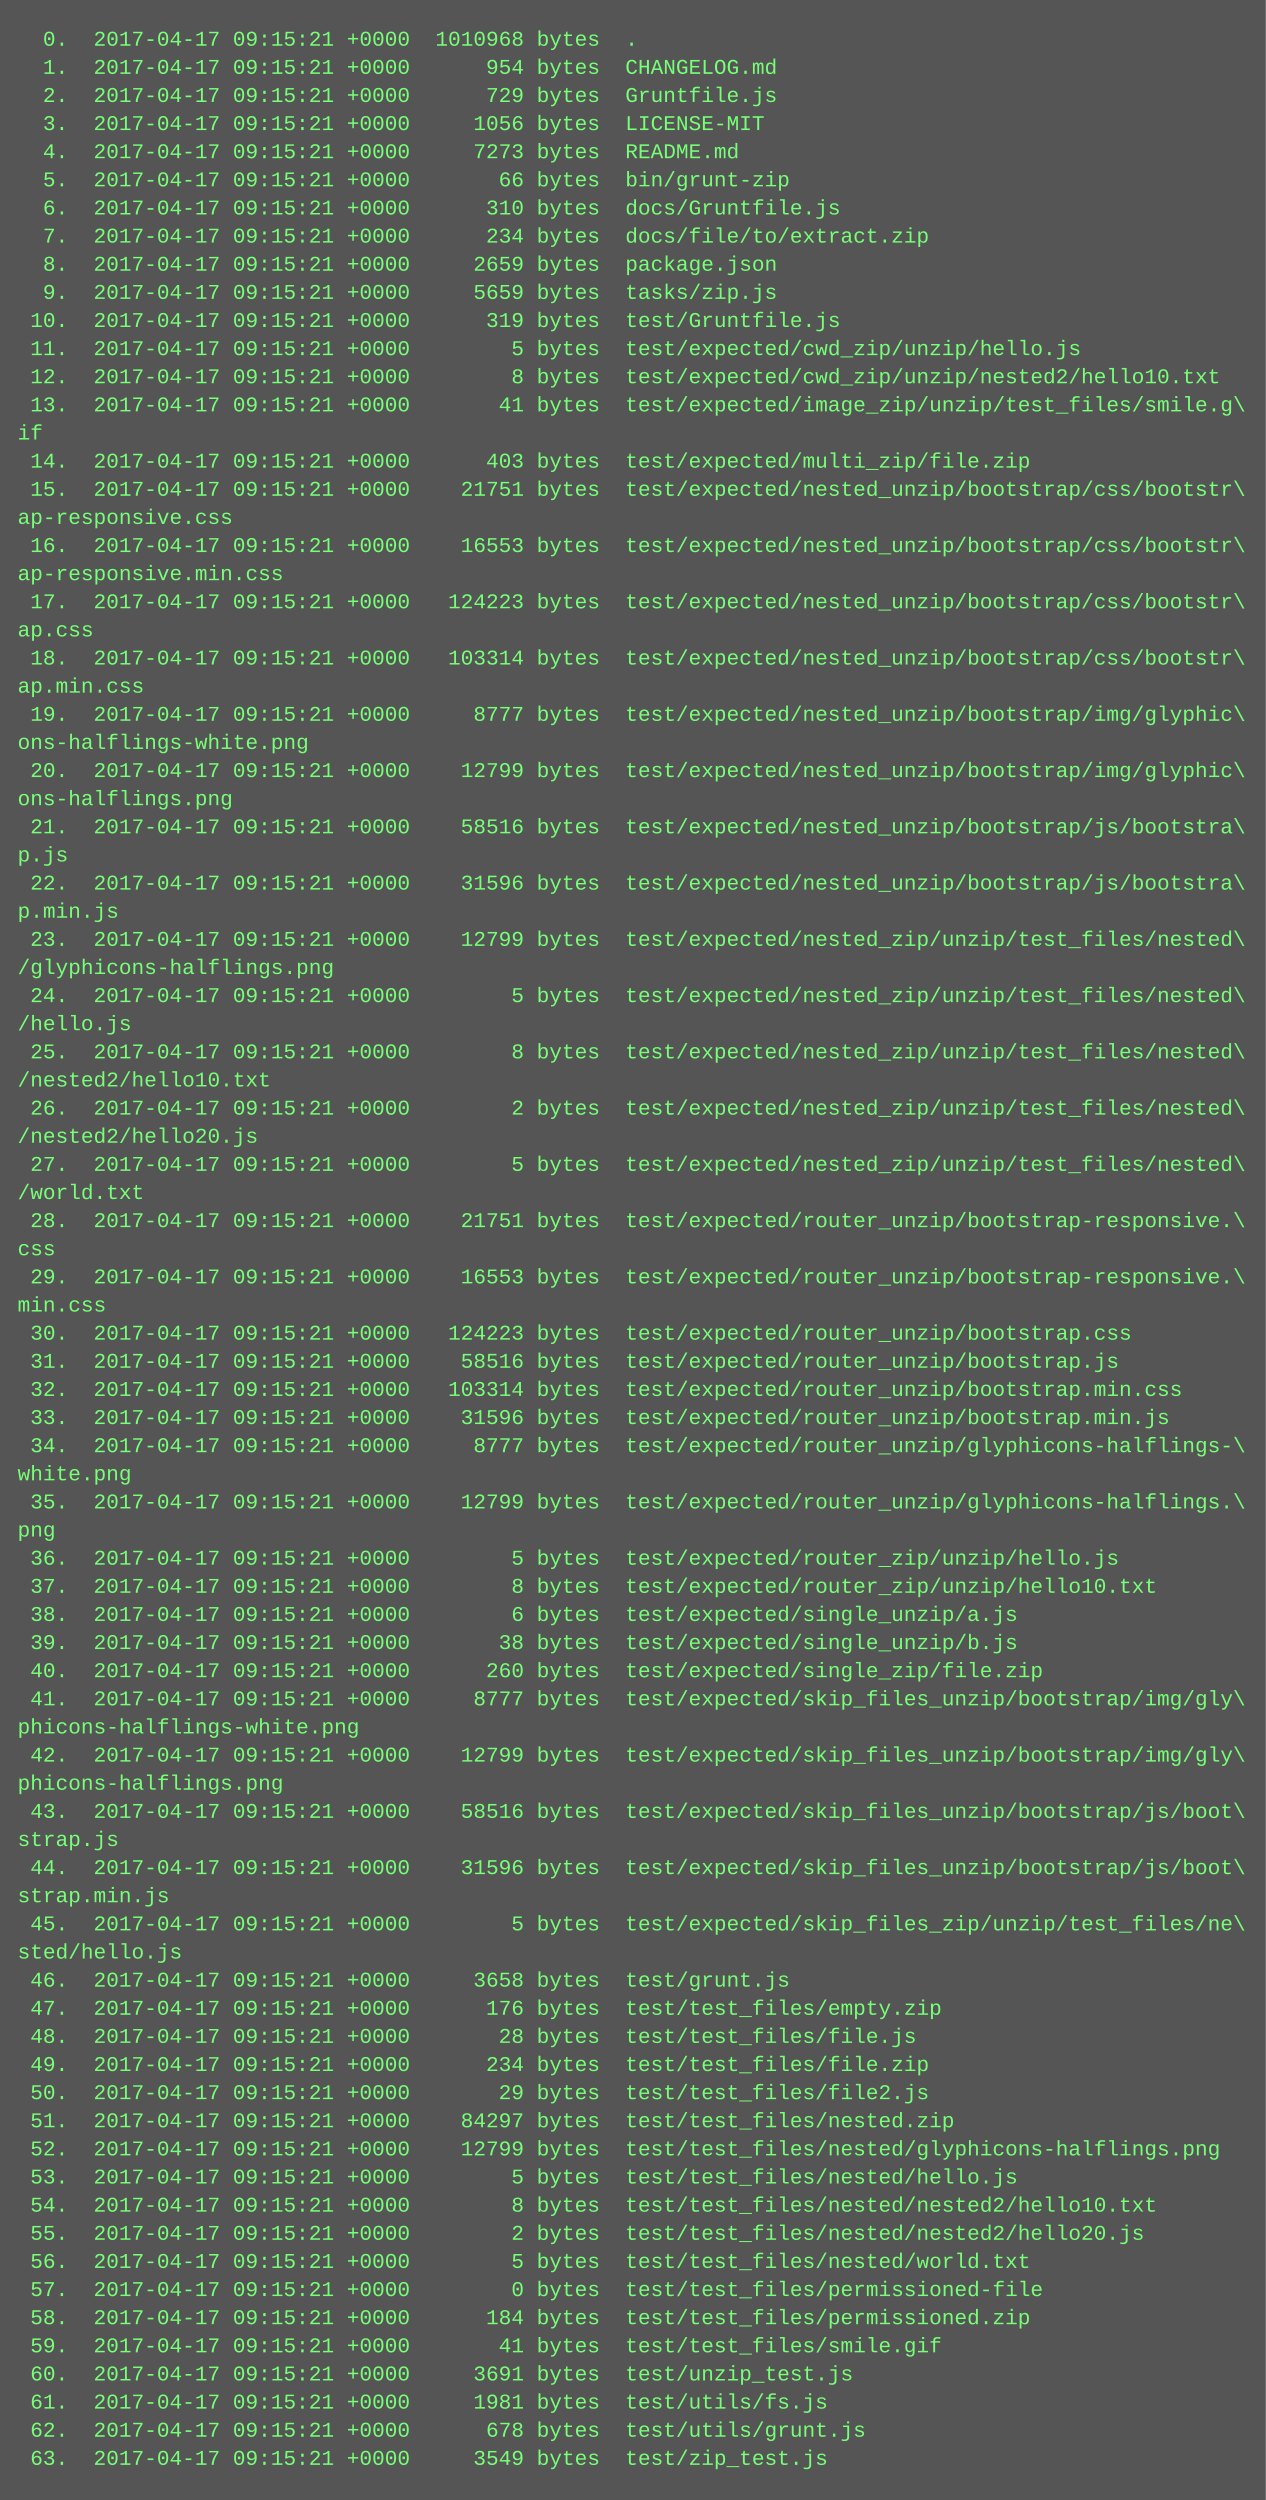
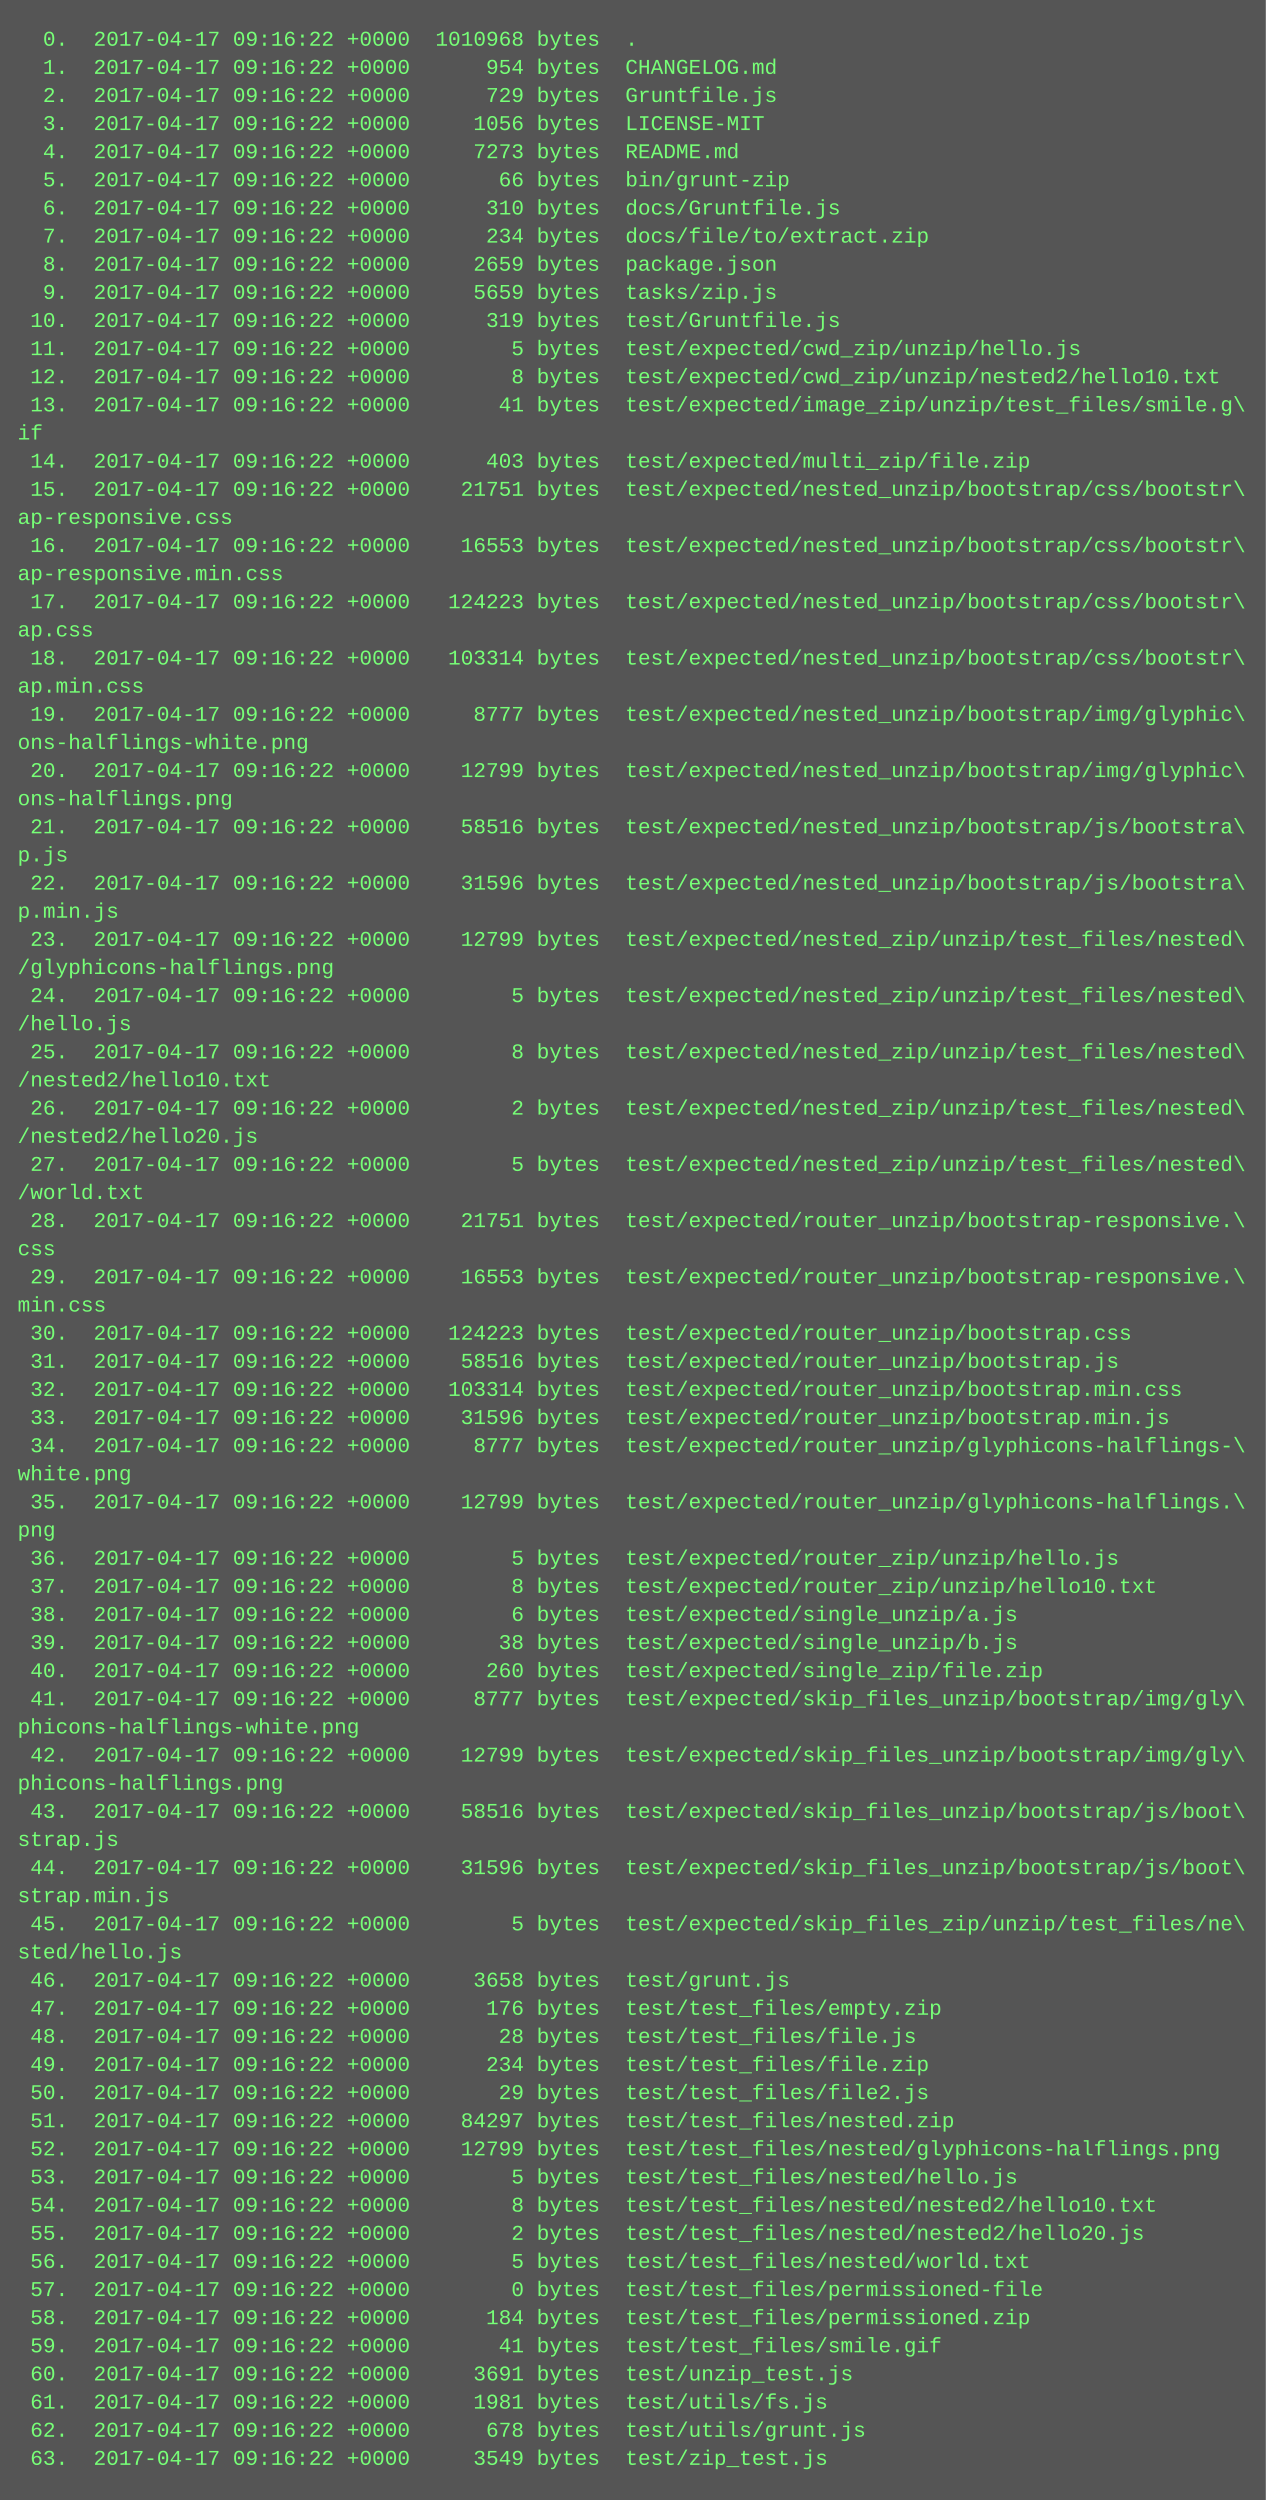
<svg xmlns="http://www.w3.org/2000/svg" height="1422" width="720">
  <rect height="1422" fill="#555" width="720" />
  <text fill="#7f7" font-family="Courier New" font-size="12" xml:space="preserve">
-     <tspan x="10" y="26">  0.  2017-04-17 09:15:21 +0000  1010968 bytes  .</tspan>
-     <tspan x="10" y="42">  1.  2017-04-17 09:15:21 +0000      954 bytes  CHANGELOG.md</tspan>
-     <tspan x="10" y="58">  2.  2017-04-17 09:15:21 +0000      729 bytes  Gruntfile.js</tspan>
-     <tspan x="10" y="74">  3.  2017-04-17 09:15:21 +0000     1056 bytes  LICENSE-MIT</tspan>
-     <tspan x="10" y="90">  4.  2017-04-17 09:15:21 +0000     7273 bytes  README.md</tspan>
-     <tspan x="10" y="106">  5.  2017-04-17 09:15:21 +0000       66 bytes  bin/grunt-zip</tspan>
-     <tspan x="10" y="122">  6.  2017-04-17 09:15:21 +0000      310 bytes  docs/Gruntfile.js</tspan>
-     <tspan x="10" y="138">  7.  2017-04-17 09:15:21 +0000      234 bytes  docs/file/to/extract.zip</tspan>
-     <tspan x="10" y="154">  8.  2017-04-17 09:15:21 +0000     2659 bytes  package.json</tspan>
-     <tspan x="10" y="170">  9.  2017-04-17 09:15:21 +0000     5659 bytes  tasks/zip.js</tspan>
-     <tspan x="10" y="186"> 10.  2017-04-17 09:15:21 +0000      319 bytes  test/Gruntfile.js</tspan>
-     <tspan x="10" y="202"> 11.  2017-04-17 09:15:21 +0000        5 bytes  test/expected/cwd_zip/unzip/hello.js</tspan>
-     <tspan x="10" y="218"> 12.  2017-04-17 09:15:21 +0000        8 bytes  test/expected/cwd_zip/unzip/nested2/hello10.txt</tspan>
-     <tspan x="10" y="234"> 13.  2017-04-17 09:15:21 +0000       41 bytes  test/expected/image_zip/unzip/test_files/smile.g\</tspan>
+     <tspan x="10" y="26">  0.  2017-04-17 09:16:22 +0000  1010968 bytes  .</tspan>
+     <tspan x="10" y="42">  1.  2017-04-17 09:16:22 +0000      954 bytes  CHANGELOG.md</tspan>
+     <tspan x="10" y="58">  2.  2017-04-17 09:16:22 +0000      729 bytes  Gruntfile.js</tspan>
+     <tspan x="10" y="74">  3.  2017-04-17 09:16:22 +0000     1056 bytes  LICENSE-MIT</tspan>
+     <tspan x="10" y="90">  4.  2017-04-17 09:16:22 +0000     7273 bytes  README.md</tspan>
+     <tspan x="10" y="106">  5.  2017-04-17 09:16:22 +0000       66 bytes  bin/grunt-zip</tspan>
+     <tspan x="10" y="122">  6.  2017-04-17 09:16:22 +0000      310 bytes  docs/Gruntfile.js</tspan>
+     <tspan x="10" y="138">  7.  2017-04-17 09:16:22 +0000      234 bytes  docs/file/to/extract.zip</tspan>
+     <tspan x="10" y="154">  8.  2017-04-17 09:16:22 +0000     2659 bytes  package.json</tspan>
+     <tspan x="10" y="170">  9.  2017-04-17 09:16:22 +0000     5659 bytes  tasks/zip.js</tspan>
+     <tspan x="10" y="186"> 10.  2017-04-17 09:16:22 +0000      319 bytes  test/Gruntfile.js</tspan>
+     <tspan x="10" y="202"> 11.  2017-04-17 09:16:22 +0000        5 bytes  test/expected/cwd_zip/unzip/hello.js</tspan>
+     <tspan x="10" y="218"> 12.  2017-04-17 09:16:22 +0000        8 bytes  test/expected/cwd_zip/unzip/nested2/hello10.txt</tspan>
+     <tspan x="10" y="234"> 13.  2017-04-17 09:16:22 +0000       41 bytes  test/expected/image_zip/unzip/test_files/smile.g\</tspan>
    <tspan x="10" y="250">if</tspan>
-     <tspan x="10" y="266"> 14.  2017-04-17 09:15:21 +0000      403 bytes  test/expected/multi_zip/file.zip</tspan>
-     <tspan x="10" y="282"> 15.  2017-04-17 09:15:21 +0000    21751 bytes  test/expected/nested_unzip/bootstrap/css/bootstr\</tspan>
+     <tspan x="10" y="266"> 14.  2017-04-17 09:16:22 +0000      403 bytes  test/expected/multi_zip/file.zip</tspan>
+     <tspan x="10" y="282"> 15.  2017-04-17 09:16:22 +0000    21751 bytes  test/expected/nested_unzip/bootstrap/css/bootstr\</tspan>
    <tspan x="10" y="298">ap-responsive.css</tspan>
-     <tspan x="10" y="314"> 16.  2017-04-17 09:15:21 +0000    16553 bytes  test/expected/nested_unzip/bootstrap/css/bootstr\</tspan>
+     <tspan x="10" y="314"> 16.  2017-04-17 09:16:22 +0000    16553 bytes  test/expected/nested_unzip/bootstrap/css/bootstr\</tspan>
    <tspan x="10" y="330">ap-responsive.min.css</tspan>
-     <tspan x="10" y="346"> 17.  2017-04-17 09:15:21 +0000   124223 bytes  test/expected/nested_unzip/bootstrap/css/bootstr\</tspan>
+     <tspan x="10" y="346"> 17.  2017-04-17 09:16:22 +0000   124223 bytes  test/expected/nested_unzip/bootstrap/css/bootstr\</tspan>
    <tspan x="10" y="362">ap.css</tspan>
-     <tspan x="10" y="378"> 18.  2017-04-17 09:15:21 +0000   103314 bytes  test/expected/nested_unzip/bootstrap/css/bootstr\</tspan>
+     <tspan x="10" y="378"> 18.  2017-04-17 09:16:22 +0000   103314 bytes  test/expected/nested_unzip/bootstrap/css/bootstr\</tspan>
    <tspan x="10" y="394">ap.min.css</tspan>
-     <tspan x="10" y="410"> 19.  2017-04-17 09:15:21 +0000     8777 bytes  test/expected/nested_unzip/bootstrap/img/glyphic\</tspan>
+     <tspan x="10" y="410"> 19.  2017-04-17 09:16:22 +0000     8777 bytes  test/expected/nested_unzip/bootstrap/img/glyphic\</tspan>
    <tspan x="10" y="426">ons-halflings-white.png</tspan>
-     <tspan x="10" y="442"> 20.  2017-04-17 09:15:21 +0000    12799 bytes  test/expected/nested_unzip/bootstrap/img/glyphic\</tspan>
+     <tspan x="10" y="442"> 20.  2017-04-17 09:16:22 +0000    12799 bytes  test/expected/nested_unzip/bootstrap/img/glyphic\</tspan>
    <tspan x="10" y="458">ons-halflings.png</tspan>
-     <tspan x="10" y="474"> 21.  2017-04-17 09:15:21 +0000    58516 bytes  test/expected/nested_unzip/bootstrap/js/bootstra\</tspan>
+     <tspan x="10" y="474"> 21.  2017-04-17 09:16:22 +0000    58516 bytes  test/expected/nested_unzip/bootstrap/js/bootstra\</tspan>
    <tspan x="10" y="490">p.js</tspan>
-     <tspan x="10" y="506"> 22.  2017-04-17 09:15:21 +0000    31596 bytes  test/expected/nested_unzip/bootstrap/js/bootstra\</tspan>
+     <tspan x="10" y="506"> 22.  2017-04-17 09:16:22 +0000    31596 bytes  test/expected/nested_unzip/bootstrap/js/bootstra\</tspan>
    <tspan x="10" y="522">p.min.js</tspan>
-     <tspan x="10" y="538"> 23.  2017-04-17 09:15:21 +0000    12799 bytes  test/expected/nested_zip/unzip/test_files/nested\</tspan>
+     <tspan x="10" y="538"> 23.  2017-04-17 09:16:22 +0000    12799 bytes  test/expected/nested_zip/unzip/test_files/nested\</tspan>
    <tspan x="10" y="554">/glyphicons-halflings.png</tspan>
-     <tspan x="10" y="570"> 24.  2017-04-17 09:15:21 +0000        5 bytes  test/expected/nested_zip/unzip/test_files/nested\</tspan>
+     <tspan x="10" y="570"> 24.  2017-04-17 09:16:22 +0000        5 bytes  test/expected/nested_zip/unzip/test_files/nested\</tspan>
    <tspan x="10" y="586">/hello.js</tspan>
-     <tspan x="10" y="602"> 25.  2017-04-17 09:15:21 +0000        8 bytes  test/expected/nested_zip/unzip/test_files/nested\</tspan>
+     <tspan x="10" y="602"> 25.  2017-04-17 09:16:22 +0000        8 bytes  test/expected/nested_zip/unzip/test_files/nested\</tspan>
    <tspan x="10" y="618">/nested2/hello10.txt</tspan>
-     <tspan x="10" y="634"> 26.  2017-04-17 09:15:21 +0000        2 bytes  test/expected/nested_zip/unzip/test_files/nested\</tspan>
+     <tspan x="10" y="634"> 26.  2017-04-17 09:16:22 +0000        2 bytes  test/expected/nested_zip/unzip/test_files/nested\</tspan>
    <tspan x="10" y="650">/nested2/hello20.js</tspan>
-     <tspan x="10" y="666"> 27.  2017-04-17 09:15:21 +0000        5 bytes  test/expected/nested_zip/unzip/test_files/nested\</tspan>
+     <tspan x="10" y="666"> 27.  2017-04-17 09:16:22 +0000        5 bytes  test/expected/nested_zip/unzip/test_files/nested\</tspan>
    <tspan x="10" y="682">/world.txt</tspan>
-     <tspan x="10" y="698"> 28.  2017-04-17 09:15:21 +0000    21751 bytes  test/expected/router_unzip/bootstrap-responsive.\</tspan>
+     <tspan x="10" y="698"> 28.  2017-04-17 09:16:22 +0000    21751 bytes  test/expected/router_unzip/bootstrap-responsive.\</tspan>
    <tspan x="10" y="714">css</tspan>
-     <tspan x="10" y="730"> 29.  2017-04-17 09:15:21 +0000    16553 bytes  test/expected/router_unzip/bootstrap-responsive.\</tspan>
+     <tspan x="10" y="730"> 29.  2017-04-17 09:16:22 +0000    16553 bytes  test/expected/router_unzip/bootstrap-responsive.\</tspan>
    <tspan x="10" y="746">min.css</tspan>
-     <tspan x="10" y="762"> 30.  2017-04-17 09:15:21 +0000   124223 bytes  test/expected/router_unzip/bootstrap.css</tspan>
-     <tspan x="10" y="778"> 31.  2017-04-17 09:15:21 +0000    58516 bytes  test/expected/router_unzip/bootstrap.js</tspan>
-     <tspan x="10" y="794"> 32.  2017-04-17 09:15:21 +0000   103314 bytes  test/expected/router_unzip/bootstrap.min.css</tspan>
-     <tspan x="10" y="810"> 33.  2017-04-17 09:15:21 +0000    31596 bytes  test/expected/router_unzip/bootstrap.min.js</tspan>
-     <tspan x="10" y="826"> 34.  2017-04-17 09:15:21 +0000     8777 bytes  test/expected/router_unzip/glyphicons-halflings-\</tspan>
+     <tspan x="10" y="762"> 30.  2017-04-17 09:16:22 +0000   124223 bytes  test/expected/router_unzip/bootstrap.css</tspan>
+     <tspan x="10" y="778"> 31.  2017-04-17 09:16:22 +0000    58516 bytes  test/expected/router_unzip/bootstrap.js</tspan>
+     <tspan x="10" y="794"> 32.  2017-04-17 09:16:22 +0000   103314 bytes  test/expected/router_unzip/bootstrap.min.css</tspan>
+     <tspan x="10" y="810"> 33.  2017-04-17 09:16:22 +0000    31596 bytes  test/expected/router_unzip/bootstrap.min.js</tspan>
+     <tspan x="10" y="826"> 34.  2017-04-17 09:16:22 +0000     8777 bytes  test/expected/router_unzip/glyphicons-halflings-\</tspan>
    <tspan x="10" y="842">white.png</tspan>
-     <tspan x="10" y="858"> 35.  2017-04-17 09:15:21 +0000    12799 bytes  test/expected/router_unzip/glyphicons-halflings.\</tspan>
+     <tspan x="10" y="858"> 35.  2017-04-17 09:16:22 +0000    12799 bytes  test/expected/router_unzip/glyphicons-halflings.\</tspan>
    <tspan x="10" y="874">png</tspan>
-     <tspan x="10" y="890"> 36.  2017-04-17 09:15:21 +0000        5 bytes  test/expected/router_zip/unzip/hello.js</tspan>
-     <tspan x="10" y="906"> 37.  2017-04-17 09:15:21 +0000        8 bytes  test/expected/router_zip/unzip/hello10.txt</tspan>
-     <tspan x="10" y="922"> 38.  2017-04-17 09:15:21 +0000        6 bytes  test/expected/single_unzip/a.js</tspan>
-     <tspan x="10" y="938"> 39.  2017-04-17 09:15:21 +0000       38 bytes  test/expected/single_unzip/b.js</tspan>
-     <tspan x="10" y="954"> 40.  2017-04-17 09:15:21 +0000      260 bytes  test/expected/single_zip/file.zip</tspan>
-     <tspan x="10" y="970"> 41.  2017-04-17 09:15:21 +0000     8777 bytes  test/expected/skip_files_unzip/bootstrap/img/gly\</tspan>
+     <tspan x="10" y="890"> 36.  2017-04-17 09:16:22 +0000        5 bytes  test/expected/router_zip/unzip/hello.js</tspan>
+     <tspan x="10" y="906"> 37.  2017-04-17 09:16:22 +0000        8 bytes  test/expected/router_zip/unzip/hello10.txt</tspan>
+     <tspan x="10" y="922"> 38.  2017-04-17 09:16:22 +0000        6 bytes  test/expected/single_unzip/a.js</tspan>
+     <tspan x="10" y="938"> 39.  2017-04-17 09:16:22 +0000       38 bytes  test/expected/single_unzip/b.js</tspan>
+     <tspan x="10" y="954"> 40.  2017-04-17 09:16:22 +0000      260 bytes  test/expected/single_zip/file.zip</tspan>
+     <tspan x="10" y="970"> 41.  2017-04-17 09:16:22 +0000     8777 bytes  test/expected/skip_files_unzip/bootstrap/img/gly\</tspan>
    <tspan x="10" y="986">phicons-halflings-white.png</tspan>
-     <tspan x="10" y="1002"> 42.  2017-04-17 09:15:21 +0000    12799 bytes  test/expected/skip_files_unzip/bootstrap/img/gly\</tspan>
+     <tspan x="10" y="1002"> 42.  2017-04-17 09:16:22 +0000    12799 bytes  test/expected/skip_files_unzip/bootstrap/img/gly\</tspan>
    <tspan x="10" y="1018">phicons-halflings.png</tspan>
-     <tspan x="10" y="1034"> 43.  2017-04-17 09:15:21 +0000    58516 bytes  test/expected/skip_files_unzip/bootstrap/js/boot\</tspan>
+     <tspan x="10" y="1034"> 43.  2017-04-17 09:16:22 +0000    58516 bytes  test/expected/skip_files_unzip/bootstrap/js/boot\</tspan>
    <tspan x="10" y="1050">strap.js</tspan>
-     <tspan x="10" y="1066"> 44.  2017-04-17 09:15:21 +0000    31596 bytes  test/expected/skip_files_unzip/bootstrap/js/boot\</tspan>
+     <tspan x="10" y="1066"> 44.  2017-04-17 09:16:22 +0000    31596 bytes  test/expected/skip_files_unzip/bootstrap/js/boot\</tspan>
    <tspan x="10" y="1082">strap.min.js</tspan>
-     <tspan x="10" y="1098"> 45.  2017-04-17 09:15:21 +0000        5 bytes  test/expected/skip_files_zip/unzip/test_files/ne\</tspan>
+     <tspan x="10" y="1098"> 45.  2017-04-17 09:16:22 +0000        5 bytes  test/expected/skip_files_zip/unzip/test_files/ne\</tspan>
    <tspan x="10" y="1114">sted/hello.js</tspan>
-     <tspan x="10" y="1130"> 46.  2017-04-17 09:15:21 +0000     3658 bytes  test/grunt.js</tspan>
-     <tspan x="10" y="1146"> 47.  2017-04-17 09:15:21 +0000      176 bytes  test/test_files/empty.zip</tspan>
-     <tspan x="10" y="1162"> 48.  2017-04-17 09:15:21 +0000       28 bytes  test/test_files/file.js</tspan>
-     <tspan x="10" y="1178"> 49.  2017-04-17 09:15:21 +0000      234 bytes  test/test_files/file.zip</tspan>
-     <tspan x="10" y="1194"> 50.  2017-04-17 09:15:21 +0000       29 bytes  test/test_files/file2.js</tspan>
-     <tspan x="10" y="1210"> 51.  2017-04-17 09:15:21 +0000    84297 bytes  test/test_files/nested.zip</tspan>
-     <tspan x="10" y="1226"> 52.  2017-04-17 09:15:21 +0000    12799 bytes  test/test_files/nested/glyphicons-halflings.png</tspan>
-     <tspan x="10" y="1242"> 53.  2017-04-17 09:15:21 +0000        5 bytes  test/test_files/nested/hello.js</tspan>
-     <tspan x="10" y="1258"> 54.  2017-04-17 09:15:21 +0000        8 bytes  test/test_files/nested/nested2/hello10.txt</tspan>
-     <tspan x="10" y="1274"> 55.  2017-04-17 09:15:21 +0000        2 bytes  test/test_files/nested/nested2/hello20.js</tspan>
-     <tspan x="10" y="1290"> 56.  2017-04-17 09:15:21 +0000        5 bytes  test/test_files/nested/world.txt</tspan>
-     <tspan x="10" y="1306"> 57.  2017-04-17 09:15:21 +0000        0 bytes  test/test_files/permissioned-file</tspan>
-     <tspan x="10" y="1322"> 58.  2017-04-17 09:15:21 +0000      184 bytes  test/test_files/permissioned.zip</tspan>
-     <tspan x="10" y="1338"> 59.  2017-04-17 09:15:21 +0000       41 bytes  test/test_files/smile.gif</tspan>
-     <tspan x="10" y="1354"> 60.  2017-04-17 09:15:21 +0000     3691 bytes  test/unzip_test.js</tspan>
-     <tspan x="10" y="1370"> 61.  2017-04-17 09:15:21 +0000     1981 bytes  test/utils/fs.js</tspan>
-     <tspan x="10" y="1386"> 62.  2017-04-17 09:15:21 +0000      678 bytes  test/utils/grunt.js</tspan>
-     <tspan x="10" y="1402"> 63.  2017-04-17 09:15:21 +0000     3549 bytes  test/zip_test.js</tspan>
+     <tspan x="10" y="1130"> 46.  2017-04-17 09:16:22 +0000     3658 bytes  test/grunt.js</tspan>
+     <tspan x="10" y="1146"> 47.  2017-04-17 09:16:22 +0000      176 bytes  test/test_files/empty.zip</tspan>
+     <tspan x="10" y="1162"> 48.  2017-04-17 09:16:22 +0000       28 bytes  test/test_files/file.js</tspan>
+     <tspan x="10" y="1178"> 49.  2017-04-17 09:16:22 +0000      234 bytes  test/test_files/file.zip</tspan>
+     <tspan x="10" y="1194"> 50.  2017-04-17 09:16:22 +0000       29 bytes  test/test_files/file2.js</tspan>
+     <tspan x="10" y="1210"> 51.  2017-04-17 09:16:22 +0000    84297 bytes  test/test_files/nested.zip</tspan>
+     <tspan x="10" y="1226"> 52.  2017-04-17 09:16:22 +0000    12799 bytes  test/test_files/nested/glyphicons-halflings.png</tspan>
+     <tspan x="10" y="1242"> 53.  2017-04-17 09:16:22 +0000        5 bytes  test/test_files/nested/hello.js</tspan>
+     <tspan x="10" y="1258"> 54.  2017-04-17 09:16:22 +0000        8 bytes  test/test_files/nested/nested2/hello10.txt</tspan>
+     <tspan x="10" y="1274"> 55.  2017-04-17 09:16:22 +0000        2 bytes  test/test_files/nested/nested2/hello20.js</tspan>
+     <tspan x="10" y="1290"> 56.  2017-04-17 09:16:22 +0000        5 bytes  test/test_files/nested/world.txt</tspan>
+     <tspan x="10" y="1306"> 57.  2017-04-17 09:16:22 +0000        0 bytes  test/test_files/permissioned-file</tspan>
+     <tspan x="10" y="1322"> 58.  2017-04-17 09:16:22 +0000      184 bytes  test/test_files/permissioned.zip</tspan>
+     <tspan x="10" y="1338"> 59.  2017-04-17 09:16:22 +0000       41 bytes  test/test_files/smile.gif</tspan>
+     <tspan x="10" y="1354"> 60.  2017-04-17 09:16:22 +0000     3691 bytes  test/unzip_test.js</tspan>
+     <tspan x="10" y="1370"> 61.  2017-04-17 09:16:22 +0000     1981 bytes  test/utils/fs.js</tspan>
+     <tspan x="10" y="1386"> 62.  2017-04-17 09:16:22 +0000      678 bytes  test/utils/grunt.js</tspan>
+     <tspan x="10" y="1402"> 63.  2017-04-17 09:16:22 +0000     3549 bytes  test/zip_test.js</tspan>
  </text>
</svg>
